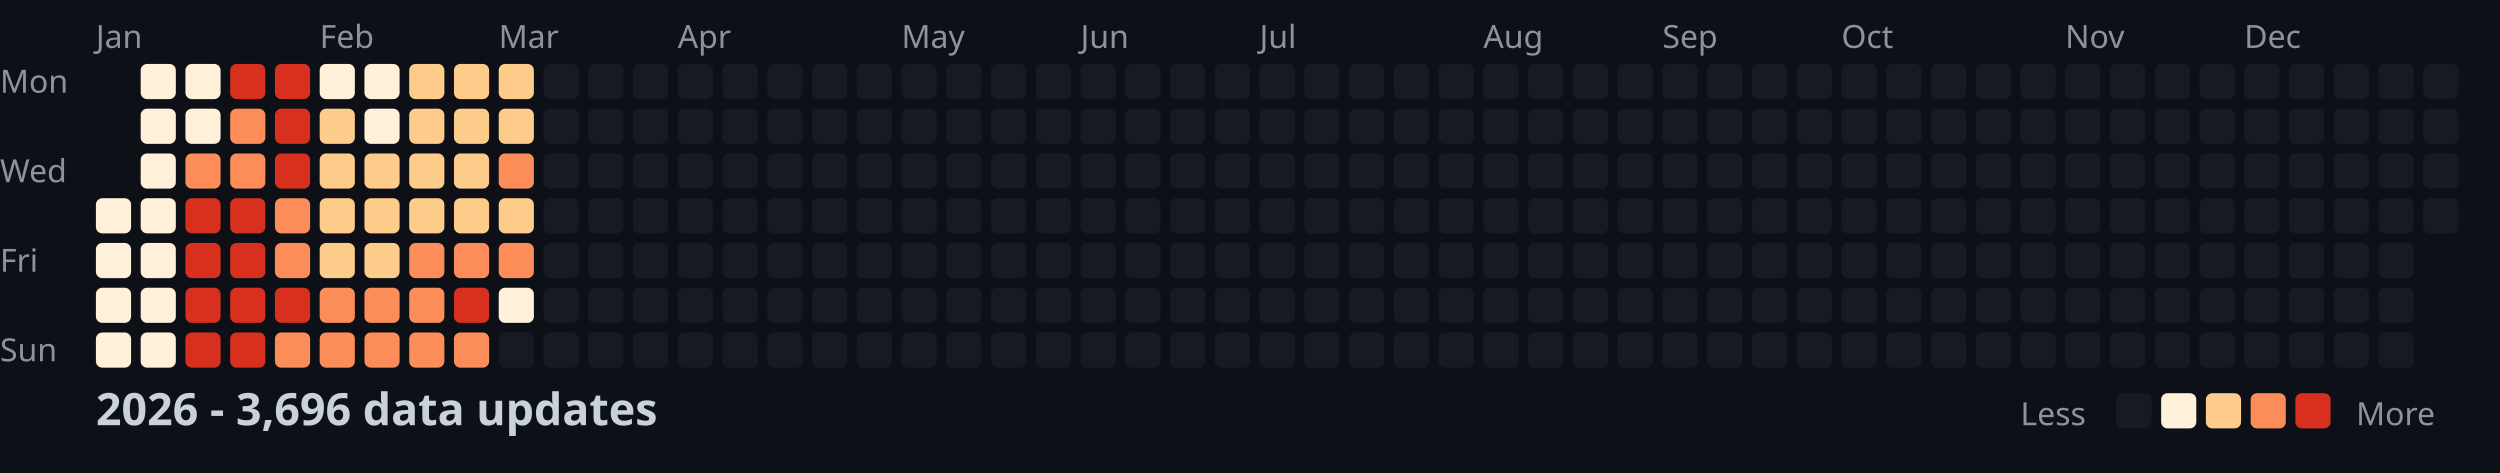
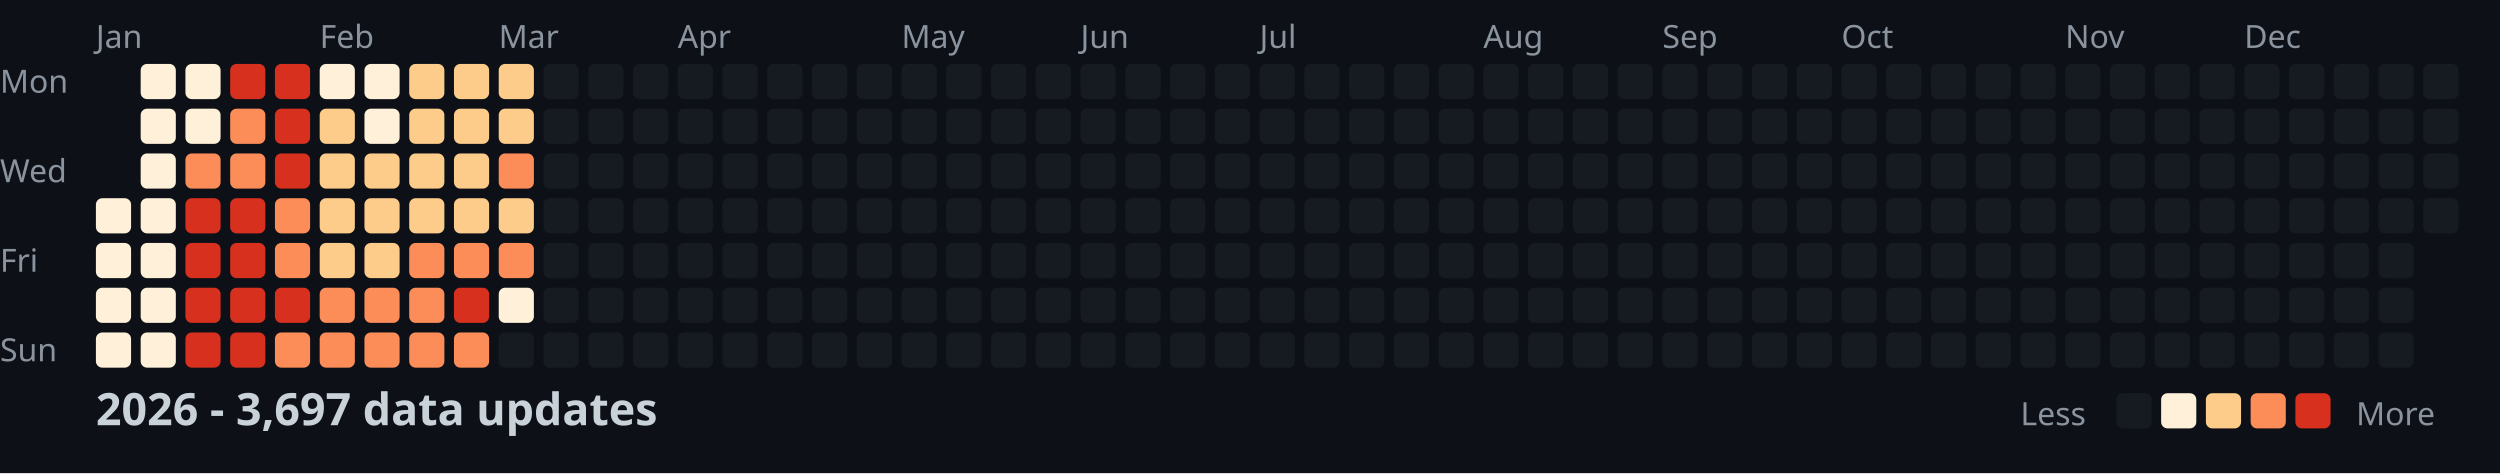
<svg xmlns="http://www.w3.org/2000/svg" width="782" height="148">
  <style>
    .month { font: 10px sans-serif; fill: #8b949e; }
    .day { font: 10px sans-serif; fill: #8b949e; }
    .title { font: bold 14px sans-serif; fill: #c9d1d9; }
    .legend { font: 10px sans-serif; fill: #8b949e; }
  </style>
  <rect width="100%" height="100%" fill="#0d1117" />
  <text x="0" y="29" class="day">Mon</text>
  <text x="0" y="57" class="day">Wed</text>
  <text x="0" y="85" class="day">Fri</text>
  <text x="0" y="113" class="day">Sun</text>
  <text x="30" y="15" class="month">Jan</text>
  <text x="100" y="15" class="month">Feb</text>
  <text x="156" y="15" class="month">Mar</text>
  <text x="212" y="15" class="month">Apr</text>
  <text x="282" y="15" class="month">May</text>
  <text x="338" y="15" class="month">Jun</text>
  <text x="394" y="15" class="month">Jul</text>
  <text x="464" y="15" class="month">Aug</text>
  <text x="520" y="15" class="month">Sep</text>
  <text x="576" y="15" class="month">Oct</text>
  <text x="646" y="15" class="month">Nov</text>
  <text x="702" y="15" class="month">Dec</text>
  <rect x="30" y="62" width="11" height="11" fill="#fef0d9" rx="2" />
  <rect x="30" y="76" width="11" height="11" fill="#fef0d9" rx="2" />
  <rect x="30" y="90" width="11" height="11" fill="#fef0d9" rx="2" />
  <rect x="30" y="104" width="11" height="11" fill="#fef0d9" rx="2" />
  <rect x="44" y="20" width="11" height="11" fill="#fef0d9" rx="2" />
  <rect x="44" y="34" width="11" height="11" fill="#fef0d9" rx="2" />
  <rect x="44" y="48" width="11" height="11" fill="#fef0d9" rx="2" />
  <rect x="44" y="62" width="11" height="11" fill="#fef0d9" rx="2" />
  <rect x="44" y="76" width="11" height="11" fill="#fef0d9" rx="2" />
  <rect x="44" y="90" width="11" height="11" fill="#fef0d9" rx="2" />
  <rect x="44" y="104" width="11" height="11" fill="#fef0d9" rx="2" />
  <rect x="58" y="20" width="11" height="11" fill="#fef0d9" rx="2" />
  <rect x="58" y="34" width="11" height="11" fill="#fef0d9" rx="2" />
  <rect x="58" y="48" width="11" height="11" fill="#fc8d59" rx="2" />
  <rect x="58" y="62" width="11" height="11" fill="#d7301f" rx="2" />
  <rect x="58" y="76" width="11" height="11" fill="#d7301f" rx="2" />
  <rect x="58" y="90" width="11" height="11" fill="#d7301f" rx="2" />
  <rect x="58" y="104" width="11" height="11" fill="#d7301f" rx="2" />
  <rect x="72" y="20" width="11" height="11" fill="#d7301f" rx="2" />
  <rect x="72" y="34" width="11" height="11" fill="#fc8d59" rx="2" />
  <rect x="72" y="48" width="11" height="11" fill="#fc8d59" rx="2" />
  <rect x="72" y="62" width="11" height="11" fill="#d7301f" rx="2" />
  <rect x="72" y="76" width="11" height="11" fill="#d7301f" rx="2" />
  <rect x="72" y="90" width="11" height="11" fill="#d7301f" rx="2" />
  <rect x="72" y="104" width="11" height="11" fill="#d7301f" rx="2" />
  <rect x="86" y="20" width="11" height="11" fill="#d7301f" rx="2" />
  <rect x="86" y="34" width="11" height="11" fill="#d7301f" rx="2" />
  <rect x="86" y="48" width="11" height="11" fill="#d7301f" rx="2" />
  <rect x="86" y="62" width="11" height="11" fill="#fc8d59" rx="2" />
  <rect x="86" y="76" width="11" height="11" fill="#fc8d59" rx="2" />
  <rect x="86" y="90" width="11" height="11" fill="#d7301f" rx="2" />
  <rect x="86" y="104" width="11" height="11" fill="#fc8d59" rx="2" />
  <rect x="100" y="20" width="11" height="11" fill="#fef0d9" rx="2" />
  <rect x="100" y="34" width="11" height="11" fill="#fdcc8a" rx="2" />
  <rect x="100" y="48" width="11" height="11" fill="#fdcc8a" rx="2" />
  <rect x="100" y="62" width="11" height="11" fill="#fdcc8a" rx="2" />
  <rect x="100" y="76" width="11" height="11" fill="#fdcc8a" rx="2" />
  <rect x="100" y="90" width="11" height="11" fill="#fc8d59" rx="2" />
  <rect x="100" y="104" width="11" height="11" fill="#fc8d59" rx="2" />
  <rect x="114" y="20" width="11" height="11" fill="#fef0d9" rx="2" />
  <rect x="114" y="34" width="11" height="11" fill="#fef0d9" rx="2" />
  <rect x="114" y="48" width="11" height="11" fill="#fdcc8a" rx="2" />
  <rect x="114" y="62" width="11" height="11" fill="#fdcc8a" rx="2" />
  <rect x="114" y="76" width="11" height="11" fill="#fdcc8a" rx="2" />
  <rect x="114" y="90" width="11" height="11" fill="#fc8d59" rx="2" />
  <rect x="114" y="104" width="11" height="11" fill="#fc8d59" rx="2" />
  <rect x="128" y="20" width="11" height="11" fill="#fdcc8a" rx="2" />
  <rect x="128" y="34" width="11" height="11" fill="#fdcc8a" rx="2" />
  <rect x="128" y="48" width="11" height="11" fill="#fdcc8a" rx="2" />
  <rect x="128" y="62" width="11" height="11" fill="#fdcc8a" rx="2" />
  <rect x="128" y="76" width="11" height="11" fill="#fc8d59" rx="2" />
  <rect x="128" y="90" width="11" height="11" fill="#fc8d59" rx="2" />
  <rect x="128" y="104" width="11" height="11" fill="#fc8d59" rx="2" />
  <rect x="142" y="20" width="11" height="11" fill="#fdcc8a" rx="2" />
  <rect x="142" y="34" width="11" height="11" fill="#fdcc8a" rx="2" />
  <rect x="142" y="48" width="11" height="11" fill="#fdcc8a" rx="2" />
  <rect x="142" y="62" width="11" height="11" fill="#fdcc8a" rx="2" />
  <rect x="142" y="76" width="11" height="11" fill="#fc8d59" rx="2" />
  <rect x="142" y="90" width="11" height="11" fill="#d7301f" rx="2" />
  <rect x="142" y="104" width="11" height="11" fill="#fc8d59" rx="2" />
  <rect x="156" y="20" width="11" height="11" fill="#fdcc8a" rx="2" />
  <rect x="156" y="34" width="11" height="11" fill="#fdcc8a" rx="2" />
  <rect x="156" y="48" width="11" height="11" fill="#fc8d59" rx="2" />
  <rect x="156" y="62" width="11" height="11" fill="#fdcc8a" rx="2" />
  <rect x="156" y="76" width="11" height="11" fill="#fc8d59" rx="2" />
  <rect x="156" y="90" width="11" height="11" fill="#fef0d9" rx="2" />
  <rect x="156" y="104" width="11" height="11" fill="#161b22" rx="2" />
  <rect x="170" y="20" width="11" height="11" fill="#161b22" rx="2" />
  <rect x="170" y="34" width="11" height="11" fill="#161b22" rx="2" />
  <rect x="170" y="48" width="11" height="11" fill="#161b22" rx="2" />
  <rect x="170" y="62" width="11" height="11" fill="#161b22" rx="2" />
  <rect x="170" y="76" width="11" height="11" fill="#161b22" rx="2" />
  <rect x="170" y="90" width="11" height="11" fill="#161b22" rx="2" />
  <rect x="170" y="104" width="11" height="11" fill="#161b22" rx="2" />
  <rect x="184" y="20" width="11" height="11" fill="#161b22" rx="2" />
  <rect x="184" y="34" width="11" height="11" fill="#161b22" rx="2" />
  <rect x="184" y="48" width="11" height="11" fill="#161b22" rx="2" />
  <rect x="184" y="62" width="11" height="11" fill="#161b22" rx="2" />
  <rect x="184" y="76" width="11" height="11" fill="#161b22" rx="2" />
  <rect x="184" y="90" width="11" height="11" fill="#161b22" rx="2" />
  <rect x="184" y="104" width="11" height="11" fill="#161b22" rx="2" />
  <rect x="198" y="20" width="11" height="11" fill="#161b22" rx="2" />
  <rect x="198" y="34" width="11" height="11" fill="#161b22" rx="2" />
  <rect x="198" y="48" width="11" height="11" fill="#161b22" rx="2" />
  <rect x="198" y="62" width="11" height="11" fill="#161b22" rx="2" />
  <rect x="198" y="76" width="11" height="11" fill="#161b22" rx="2" />
  <rect x="198" y="90" width="11" height="11" fill="#161b22" rx="2" />
  <rect x="198" y="104" width="11" height="11" fill="#161b22" rx="2" />
  <rect x="212" y="20" width="11" height="11" fill="#161b22" rx="2" />
  <rect x="212" y="34" width="11" height="11" fill="#161b22" rx="2" />
  <rect x="212" y="48" width="11" height="11" fill="#161b22" rx="2" />
  <rect x="212" y="62" width="11" height="11" fill="#161b22" rx="2" />
  <rect x="212" y="76" width="11" height="11" fill="#161b22" rx="2" />
  <rect x="212" y="90" width="11" height="11" fill="#161b22" rx="2" />
  <rect x="212" y="104" width="11" height="11" fill="#161b22" rx="2" />
  <rect x="226" y="20" width="11" height="11" fill="#161b22" rx="2" />
  <rect x="226" y="34" width="11" height="11" fill="#161b22" rx="2" />
  <rect x="226" y="48" width="11" height="11" fill="#161b22" rx="2" />
  <rect x="226" y="62" width="11" height="11" fill="#161b22" rx="2" />
  <rect x="226" y="76" width="11" height="11" fill="#161b22" rx="2" />
  <rect x="226" y="90" width="11" height="11" fill="#161b22" rx="2" />
  <rect x="226" y="104" width="11" height="11" fill="#161b22" rx="2" />
  <rect x="240" y="20" width="11" height="11" fill="#161b22" rx="2" />
  <rect x="240" y="34" width="11" height="11" fill="#161b22" rx="2" />
  <rect x="240" y="48" width="11" height="11" fill="#161b22" rx="2" />
  <rect x="240" y="62" width="11" height="11" fill="#161b22" rx="2" />
  <rect x="240" y="76" width="11" height="11" fill="#161b22" rx="2" />
  <rect x="240" y="90" width="11" height="11" fill="#161b22" rx="2" />
  <rect x="240" y="104" width="11" height="11" fill="#161b22" rx="2" />
  <rect x="254" y="20" width="11" height="11" fill="#161b22" rx="2" />
  <rect x="254" y="34" width="11" height="11" fill="#161b22" rx="2" />
  <rect x="254" y="48" width="11" height="11" fill="#161b22" rx="2" />
  <rect x="254" y="62" width="11" height="11" fill="#161b22" rx="2" />
  <rect x="254" y="76" width="11" height="11" fill="#161b22" rx="2" />
  <rect x="254" y="90" width="11" height="11" fill="#161b22" rx="2" />
  <rect x="254" y="104" width="11" height="11" fill="#161b22" rx="2" />
  <rect x="268" y="20" width="11" height="11" fill="#161b22" rx="2" />
  <rect x="268" y="34" width="11" height="11" fill="#161b22" rx="2" />
  <rect x="268" y="48" width="11" height="11" fill="#161b22" rx="2" />
  <rect x="268" y="62" width="11" height="11" fill="#161b22" rx="2" />
  <rect x="268" y="76" width="11" height="11" fill="#161b22" rx="2" />
  <rect x="268" y="90" width="11" height="11" fill="#161b22" rx="2" />
  <rect x="268" y="104" width="11" height="11" fill="#161b22" rx="2" />
  <rect x="282" y="20" width="11" height="11" fill="#161b22" rx="2" />
  <rect x="282" y="34" width="11" height="11" fill="#161b22" rx="2" />
  <rect x="282" y="48" width="11" height="11" fill="#161b22" rx="2" />
  <rect x="282" y="62" width="11" height="11" fill="#161b22" rx="2" />
  <rect x="282" y="76" width="11" height="11" fill="#161b22" rx="2" />
  <rect x="282" y="90" width="11" height="11" fill="#161b22" rx="2" />
  <rect x="282" y="104" width="11" height="11" fill="#161b22" rx="2" />
  <rect x="296" y="20" width="11" height="11" fill="#161b22" rx="2" />
  <rect x="296" y="34" width="11" height="11" fill="#161b22" rx="2" />
  <rect x="296" y="48" width="11" height="11" fill="#161b22" rx="2" />
  <rect x="296" y="62" width="11" height="11" fill="#161b22" rx="2" />
  <rect x="296" y="76" width="11" height="11" fill="#161b22" rx="2" />
  <rect x="296" y="90" width="11" height="11" fill="#161b22" rx="2" />
  <rect x="296" y="104" width="11" height="11" fill="#161b22" rx="2" />
  <rect x="310" y="20" width="11" height="11" fill="#161b22" rx="2" />
  <rect x="310" y="34" width="11" height="11" fill="#161b22" rx="2" />
  <rect x="310" y="48" width="11" height="11" fill="#161b22" rx="2" />
  <rect x="310" y="62" width="11" height="11" fill="#161b22" rx="2" />
  <rect x="310" y="76" width="11" height="11" fill="#161b22" rx="2" />
  <rect x="310" y="90" width="11" height="11" fill="#161b22" rx="2" />
  <rect x="310" y="104" width="11" height="11" fill="#161b22" rx="2" />
  <rect x="324" y="20" width="11" height="11" fill="#161b22" rx="2" />
  <rect x="324" y="34" width="11" height="11" fill="#161b22" rx="2" />
  <rect x="324" y="48" width="11" height="11" fill="#161b22" rx="2" />
  <rect x="324" y="62" width="11" height="11" fill="#161b22" rx="2" />
  <rect x="324" y="76" width="11" height="11" fill="#161b22" rx="2" />
  <rect x="324" y="90" width="11" height="11" fill="#161b22" rx="2" />
  <rect x="324" y="104" width="11" height="11" fill="#161b22" rx="2" />
  <rect x="338" y="20" width="11" height="11" fill="#161b22" rx="2" />
  <rect x="338" y="34" width="11" height="11" fill="#161b22" rx="2" />
  <rect x="338" y="48" width="11" height="11" fill="#161b22" rx="2" />
  <rect x="338" y="62" width="11" height="11" fill="#161b22" rx="2" />
  <rect x="338" y="76" width="11" height="11" fill="#161b22" rx="2" />
  <rect x="338" y="90" width="11" height="11" fill="#161b22" rx="2" />
  <rect x="338" y="104" width="11" height="11" fill="#161b22" rx="2" />
  <rect x="352" y="20" width="11" height="11" fill="#161b22" rx="2" />
  <rect x="352" y="34" width="11" height="11" fill="#161b22" rx="2" />
  <rect x="352" y="48" width="11" height="11" fill="#161b22" rx="2" />
  <rect x="352" y="62" width="11" height="11" fill="#161b22" rx="2" />
  <rect x="352" y="76" width="11" height="11" fill="#161b22" rx="2" />
  <rect x="352" y="90" width="11" height="11" fill="#161b22" rx="2" />
  <rect x="352" y="104" width="11" height="11" fill="#161b22" rx="2" />
  <rect x="366" y="20" width="11" height="11" fill="#161b22" rx="2" />
  <rect x="366" y="34" width="11" height="11" fill="#161b22" rx="2" />
  <rect x="366" y="48" width="11" height="11" fill="#161b22" rx="2" />
  <rect x="366" y="62" width="11" height="11" fill="#161b22" rx="2" />
  <rect x="366" y="76" width="11" height="11" fill="#161b22" rx="2" />
  <rect x="366" y="90" width="11" height="11" fill="#161b22" rx="2" />
  <rect x="366" y="104" width="11" height="11" fill="#161b22" rx="2" />
  <rect x="380" y="20" width="11" height="11" fill="#161b22" rx="2" />
  <rect x="380" y="34" width="11" height="11" fill="#161b22" rx="2" />
  <rect x="380" y="48" width="11" height="11" fill="#161b22" rx="2" />
  <rect x="380" y="62" width="11" height="11" fill="#161b22" rx="2" />
  <rect x="380" y="76" width="11" height="11" fill="#161b22" rx="2" />
  <rect x="380" y="90" width="11" height="11" fill="#161b22" rx="2" />
  <rect x="380" y="104" width="11" height="11" fill="#161b22" rx="2" />
  <rect x="394" y="20" width="11" height="11" fill="#161b22" rx="2" />
  <rect x="394" y="34" width="11" height="11" fill="#161b22" rx="2" />
  <rect x="394" y="48" width="11" height="11" fill="#161b22" rx="2" />
  <rect x="394" y="62" width="11" height="11" fill="#161b22" rx="2" />
  <rect x="394" y="76" width="11" height="11" fill="#161b22" rx="2" />
  <rect x="394" y="90" width="11" height="11" fill="#161b22" rx="2" />
  <rect x="394" y="104" width="11" height="11" fill="#161b22" rx="2" />
  <rect x="408" y="20" width="11" height="11" fill="#161b22" rx="2" />
  <rect x="408" y="34" width="11" height="11" fill="#161b22" rx="2" />
  <rect x="408" y="48" width="11" height="11" fill="#161b22" rx="2" />
  <rect x="408" y="62" width="11" height="11" fill="#161b22" rx="2" />
  <rect x="408" y="76" width="11" height="11" fill="#161b22" rx="2" />
  <rect x="408" y="90" width="11" height="11" fill="#161b22" rx="2" />
  <rect x="408" y="104" width="11" height="11" fill="#161b22" rx="2" />
  <rect x="422" y="20" width="11" height="11" fill="#161b22" rx="2" />
  <rect x="422" y="34" width="11" height="11" fill="#161b22" rx="2" />
  <rect x="422" y="48" width="11" height="11" fill="#161b22" rx="2" />
  <rect x="422" y="62" width="11" height="11" fill="#161b22" rx="2" />
  <rect x="422" y="76" width="11" height="11" fill="#161b22" rx="2" />
  <rect x="422" y="90" width="11" height="11" fill="#161b22" rx="2" />
  <rect x="422" y="104" width="11" height="11" fill="#161b22" rx="2" />
  <rect x="436" y="20" width="11" height="11" fill="#161b22" rx="2" />
  <rect x="436" y="34" width="11" height="11" fill="#161b22" rx="2" />
  <rect x="436" y="48" width="11" height="11" fill="#161b22" rx="2" />
  <rect x="436" y="62" width="11" height="11" fill="#161b22" rx="2" />
  <rect x="436" y="76" width="11" height="11" fill="#161b22" rx="2" />
  <rect x="436" y="90" width="11" height="11" fill="#161b22" rx="2" />
  <rect x="436" y="104" width="11" height="11" fill="#161b22" rx="2" />
  <rect x="450" y="20" width="11" height="11" fill="#161b22" rx="2" />
  <rect x="450" y="34" width="11" height="11" fill="#161b22" rx="2" />
  <rect x="450" y="48" width="11" height="11" fill="#161b22" rx="2" />
  <rect x="450" y="62" width="11" height="11" fill="#161b22" rx="2" />
  <rect x="450" y="76" width="11" height="11" fill="#161b22" rx="2" />
  <rect x="450" y="90" width="11" height="11" fill="#161b22" rx="2" />
  <rect x="450" y="104" width="11" height="11" fill="#161b22" rx="2" />
  <rect x="464" y="20" width="11" height="11" fill="#161b22" rx="2" />
  <rect x="464" y="34" width="11" height="11" fill="#161b22" rx="2" />
  <rect x="464" y="48" width="11" height="11" fill="#161b22" rx="2" />
  <rect x="464" y="62" width="11" height="11" fill="#161b22" rx="2" />
  <rect x="464" y="76" width="11" height="11" fill="#161b22" rx="2" />
  <rect x="464" y="90" width="11" height="11" fill="#161b22" rx="2" />
  <rect x="464" y="104" width="11" height="11" fill="#161b22" rx="2" />
  <rect x="478" y="20" width="11" height="11" fill="#161b22" rx="2" />
  <rect x="478" y="34" width="11" height="11" fill="#161b22" rx="2" />
  <rect x="478" y="48" width="11" height="11" fill="#161b22" rx="2" />
  <rect x="478" y="62" width="11" height="11" fill="#161b22" rx="2" />
  <rect x="478" y="76" width="11" height="11" fill="#161b22" rx="2" />
  <rect x="478" y="90" width="11" height="11" fill="#161b22" rx="2" />
  <rect x="478" y="104" width="11" height="11" fill="#161b22" rx="2" />
  <rect x="492" y="20" width="11" height="11" fill="#161b22" rx="2" />
  <rect x="492" y="34" width="11" height="11" fill="#161b22" rx="2" />
  <rect x="492" y="48" width="11" height="11" fill="#161b22" rx="2" />
  <rect x="492" y="62" width="11" height="11" fill="#161b22" rx="2" />
  <rect x="492" y="76" width="11" height="11" fill="#161b22" rx="2" />
  <rect x="492" y="90" width="11" height="11" fill="#161b22" rx="2" />
  <rect x="492" y="104" width="11" height="11" fill="#161b22" rx="2" />
  <rect x="506" y="20" width="11" height="11" fill="#161b22" rx="2" />
  <rect x="506" y="34" width="11" height="11" fill="#161b22" rx="2" />
  <rect x="506" y="48" width="11" height="11" fill="#161b22" rx="2" />
  <rect x="506" y="62" width="11" height="11" fill="#161b22" rx="2" />
  <rect x="506" y="76" width="11" height="11" fill="#161b22" rx="2" />
  <rect x="506" y="90" width="11" height="11" fill="#161b22" rx="2" />
  <rect x="506" y="104" width="11" height="11" fill="#161b22" rx="2" />
  <rect x="520" y="20" width="11" height="11" fill="#161b22" rx="2" />
  <rect x="520" y="34" width="11" height="11" fill="#161b22" rx="2" />
  <rect x="520" y="48" width="11" height="11" fill="#161b22" rx="2" />
  <rect x="520" y="62" width="11" height="11" fill="#161b22" rx="2" />
  <rect x="520" y="76" width="11" height="11" fill="#161b22" rx="2" />
  <rect x="520" y="90" width="11" height="11" fill="#161b22" rx="2" />
  <rect x="520" y="104" width="11" height="11" fill="#161b22" rx="2" />
  <rect x="534" y="20" width="11" height="11" fill="#161b22" rx="2" />
  <rect x="534" y="34" width="11" height="11" fill="#161b22" rx="2" />
  <rect x="534" y="48" width="11" height="11" fill="#161b22" rx="2" />
  <rect x="534" y="62" width="11" height="11" fill="#161b22" rx="2" />
  <rect x="534" y="76" width="11" height="11" fill="#161b22" rx="2" />
  <rect x="534" y="90" width="11" height="11" fill="#161b22" rx="2" />
  <rect x="534" y="104" width="11" height="11" fill="#161b22" rx="2" />
  <rect x="548" y="20" width="11" height="11" fill="#161b22" rx="2" />
  <rect x="548" y="34" width="11" height="11" fill="#161b22" rx="2" />
  <rect x="548" y="48" width="11" height="11" fill="#161b22" rx="2" />
  <rect x="548" y="62" width="11" height="11" fill="#161b22" rx="2" />
  <rect x="548" y="76" width="11" height="11" fill="#161b22" rx="2" />
  <rect x="548" y="90" width="11" height="11" fill="#161b22" rx="2" />
  <rect x="548" y="104" width="11" height="11" fill="#161b22" rx="2" />
  <rect x="562" y="20" width="11" height="11" fill="#161b22" rx="2" />
  <rect x="562" y="34" width="11" height="11" fill="#161b22" rx="2" />
  <rect x="562" y="48" width="11" height="11" fill="#161b22" rx="2" />
  <rect x="562" y="62" width="11" height="11" fill="#161b22" rx="2" />
  <rect x="562" y="76" width="11" height="11" fill="#161b22" rx="2" />
  <rect x="562" y="90" width="11" height="11" fill="#161b22" rx="2" />
  <rect x="562" y="104" width="11" height="11" fill="#161b22" rx="2" />
  <rect x="576" y="20" width="11" height="11" fill="#161b22" rx="2" />
  <rect x="576" y="34" width="11" height="11" fill="#161b22" rx="2" />
  <rect x="576" y="48" width="11" height="11" fill="#161b22" rx="2" />
  <rect x="576" y="62" width="11" height="11" fill="#161b22" rx="2" />
  <rect x="576" y="76" width="11" height="11" fill="#161b22" rx="2" />
  <rect x="576" y="90" width="11" height="11" fill="#161b22" rx="2" />
  <rect x="576" y="104" width="11" height="11" fill="#161b22" rx="2" />
  <rect x="590" y="20" width="11" height="11" fill="#161b22" rx="2" />
  <rect x="590" y="34" width="11" height="11" fill="#161b22" rx="2" />
  <rect x="590" y="48" width="11" height="11" fill="#161b22" rx="2" />
  <rect x="590" y="62" width="11" height="11" fill="#161b22" rx="2" />
  <rect x="590" y="76" width="11" height="11" fill="#161b22" rx="2" />
  <rect x="590" y="90" width="11" height="11" fill="#161b22" rx="2" />
  <rect x="590" y="104" width="11" height="11" fill="#161b22" rx="2" />
  <rect x="604" y="20" width="11" height="11" fill="#161b22" rx="2" />
  <rect x="604" y="34" width="11" height="11" fill="#161b22" rx="2" />
  <rect x="604" y="48" width="11" height="11" fill="#161b22" rx="2" />
  <rect x="604" y="62" width="11" height="11" fill="#161b22" rx="2" />
  <rect x="604" y="76" width="11" height="11" fill="#161b22" rx="2" />
  <rect x="604" y="90" width="11" height="11" fill="#161b22" rx="2" />
  <rect x="604" y="104" width="11" height="11" fill="#161b22" rx="2" />
  <rect x="618" y="20" width="11" height="11" fill="#161b22" rx="2" />
  <rect x="618" y="34" width="11" height="11" fill="#161b22" rx="2" />
  <rect x="618" y="48" width="11" height="11" fill="#161b22" rx="2" />
  <rect x="618" y="62" width="11" height="11" fill="#161b22" rx="2" />
  <rect x="618" y="76" width="11" height="11" fill="#161b22" rx="2" />
  <rect x="618" y="90" width="11" height="11" fill="#161b22" rx="2" />
  <rect x="618" y="104" width="11" height="11" fill="#161b22" rx="2" />
  <rect x="632" y="20" width="11" height="11" fill="#161b22" rx="2" />
  <rect x="632" y="34" width="11" height="11" fill="#161b22" rx="2" />
  <rect x="632" y="48" width="11" height="11" fill="#161b22" rx="2" />
  <rect x="632" y="62" width="11" height="11" fill="#161b22" rx="2" />
  <rect x="632" y="76" width="11" height="11" fill="#161b22" rx="2" />
  <rect x="632" y="90" width="11" height="11" fill="#161b22" rx="2" />
  <rect x="632" y="104" width="11" height="11" fill="#161b22" rx="2" />
  <rect x="646" y="20" width="11" height="11" fill="#161b22" rx="2" />
  <rect x="646" y="34" width="11" height="11" fill="#161b22" rx="2" />
  <rect x="646" y="48" width="11" height="11" fill="#161b22" rx="2" />
  <rect x="646" y="62" width="11" height="11" fill="#161b22" rx="2" />
  <rect x="646" y="76" width="11" height="11" fill="#161b22" rx="2" />
  <rect x="646" y="90" width="11" height="11" fill="#161b22" rx="2" />
  <rect x="646" y="104" width="11" height="11" fill="#161b22" rx="2" />
  <rect x="660" y="20" width="11" height="11" fill="#161b22" rx="2" />
  <rect x="660" y="34" width="11" height="11" fill="#161b22" rx="2" />
  <rect x="660" y="48" width="11" height="11" fill="#161b22" rx="2" />
  <rect x="660" y="62" width="11" height="11" fill="#161b22" rx="2" />
  <rect x="660" y="76" width="11" height="11" fill="#161b22" rx="2" />
  <rect x="660" y="90" width="11" height="11" fill="#161b22" rx="2" />
  <rect x="660" y="104" width="11" height="11" fill="#161b22" rx="2" />
  <rect x="674" y="20" width="11" height="11" fill="#161b22" rx="2" />
  <rect x="674" y="34" width="11" height="11" fill="#161b22" rx="2" />
  <rect x="674" y="48" width="11" height="11" fill="#161b22" rx="2" />
  <rect x="674" y="62" width="11" height="11" fill="#161b22" rx="2" />
  <rect x="674" y="76" width="11" height="11" fill="#161b22" rx="2" />
  <rect x="674" y="90" width="11" height="11" fill="#161b22" rx="2" />
  <rect x="674" y="104" width="11" height="11" fill="#161b22" rx="2" />
  <rect x="688" y="20" width="11" height="11" fill="#161b22" rx="2" />
  <rect x="688" y="34" width="11" height="11" fill="#161b22" rx="2" />
  <rect x="688" y="48" width="11" height="11" fill="#161b22" rx="2" />
  <rect x="688" y="62" width="11" height="11" fill="#161b22" rx="2" />
  <rect x="688" y="76" width="11" height="11" fill="#161b22" rx="2" />
  <rect x="688" y="90" width="11" height="11" fill="#161b22" rx="2" />
  <rect x="688" y="104" width="11" height="11" fill="#161b22" rx="2" />
  <rect x="702" y="20" width="11" height="11" fill="#161b22" rx="2" />
  <rect x="702" y="34" width="11" height="11" fill="#161b22" rx="2" />
  <rect x="702" y="48" width="11" height="11" fill="#161b22" rx="2" />
  <rect x="702" y="62" width="11" height="11" fill="#161b22" rx="2" />
  <rect x="702" y="76" width="11" height="11" fill="#161b22" rx="2" />
  <rect x="702" y="90" width="11" height="11" fill="#161b22" rx="2" />
  <rect x="702" y="104" width="11" height="11" fill="#161b22" rx="2" />
  <rect x="716" y="20" width="11" height="11" fill="#161b22" rx="2" />
  <rect x="716" y="34" width="11" height="11" fill="#161b22" rx="2" />
  <rect x="716" y="48" width="11" height="11" fill="#161b22" rx="2" />
  <rect x="716" y="62" width="11" height="11" fill="#161b22" rx="2" />
  <rect x="716" y="76" width="11" height="11" fill="#161b22" rx="2" />
  <rect x="716" y="90" width="11" height="11" fill="#161b22" rx="2" />
  <rect x="716" y="104" width="11" height="11" fill="#161b22" rx="2" />
  <rect x="730" y="20" width="11" height="11" fill="#161b22" rx="2" />
  <rect x="730" y="34" width="11" height="11" fill="#161b22" rx="2" />
  <rect x="730" y="48" width="11" height="11" fill="#161b22" rx="2" />
  <rect x="730" y="62" width="11" height="11" fill="#161b22" rx="2" />
  <rect x="730" y="76" width="11" height="11" fill="#161b22" rx="2" />
  <rect x="730" y="90" width="11" height="11" fill="#161b22" rx="2" />
  <rect x="730" y="104" width="11" height="11" fill="#161b22" rx="2" />
  <rect x="744" y="20" width="11" height="11" fill="#161b22" rx="2" />
  <rect x="744" y="34" width="11" height="11" fill="#161b22" rx="2" />
  <rect x="744" y="48" width="11" height="11" fill="#161b22" rx="2" />
  <rect x="744" y="62" width="11" height="11" fill="#161b22" rx="2" />
  <rect x="744" y="76" width="11" height="11" fill="#161b22" rx="2" />
  <rect x="744" y="90" width="11" height="11" fill="#161b22" rx="2" />
  <rect x="744" y="104" width="11" height="11" fill="#161b22" rx="2" />
  <rect x="758" y="20" width="11" height="11" fill="#161b22" rx="2" />
  <rect x="758" y="34" width="11" height="11" fill="#161b22" rx="2" />
  <rect x="758" y="48" width="11" height="11" fill="#161b22" rx="2" />
  <rect x="758" y="62" width="11" height="11" fill="#161b22" rx="2" />
-   <text x="30" y="133" class="title">2026 - 3,696 data updates</text>
+   <text x="30" y="133" class="title">2026 - 3,697 data updates</text>
  <text x="632" y="133" class="legend">Less</text>
  <rect x="662" y="123" width="11" height="11" fill="#161b22" rx="2" />
  <rect x="676" y="123" width="11" height="11" fill="#fef0d9" rx="2" />
  <rect x="690" y="123" width="11" height="11" fill="#fdcc8a" rx="2" />
  <rect x="704" y="123" width="11" height="11" fill="#fc8d59" rx="2" />
  <rect x="718" y="123" width="11" height="11" fill="#d7301f" rx="2" />
  <text x="737" y="133" class="legend">More</text>
</svg>
